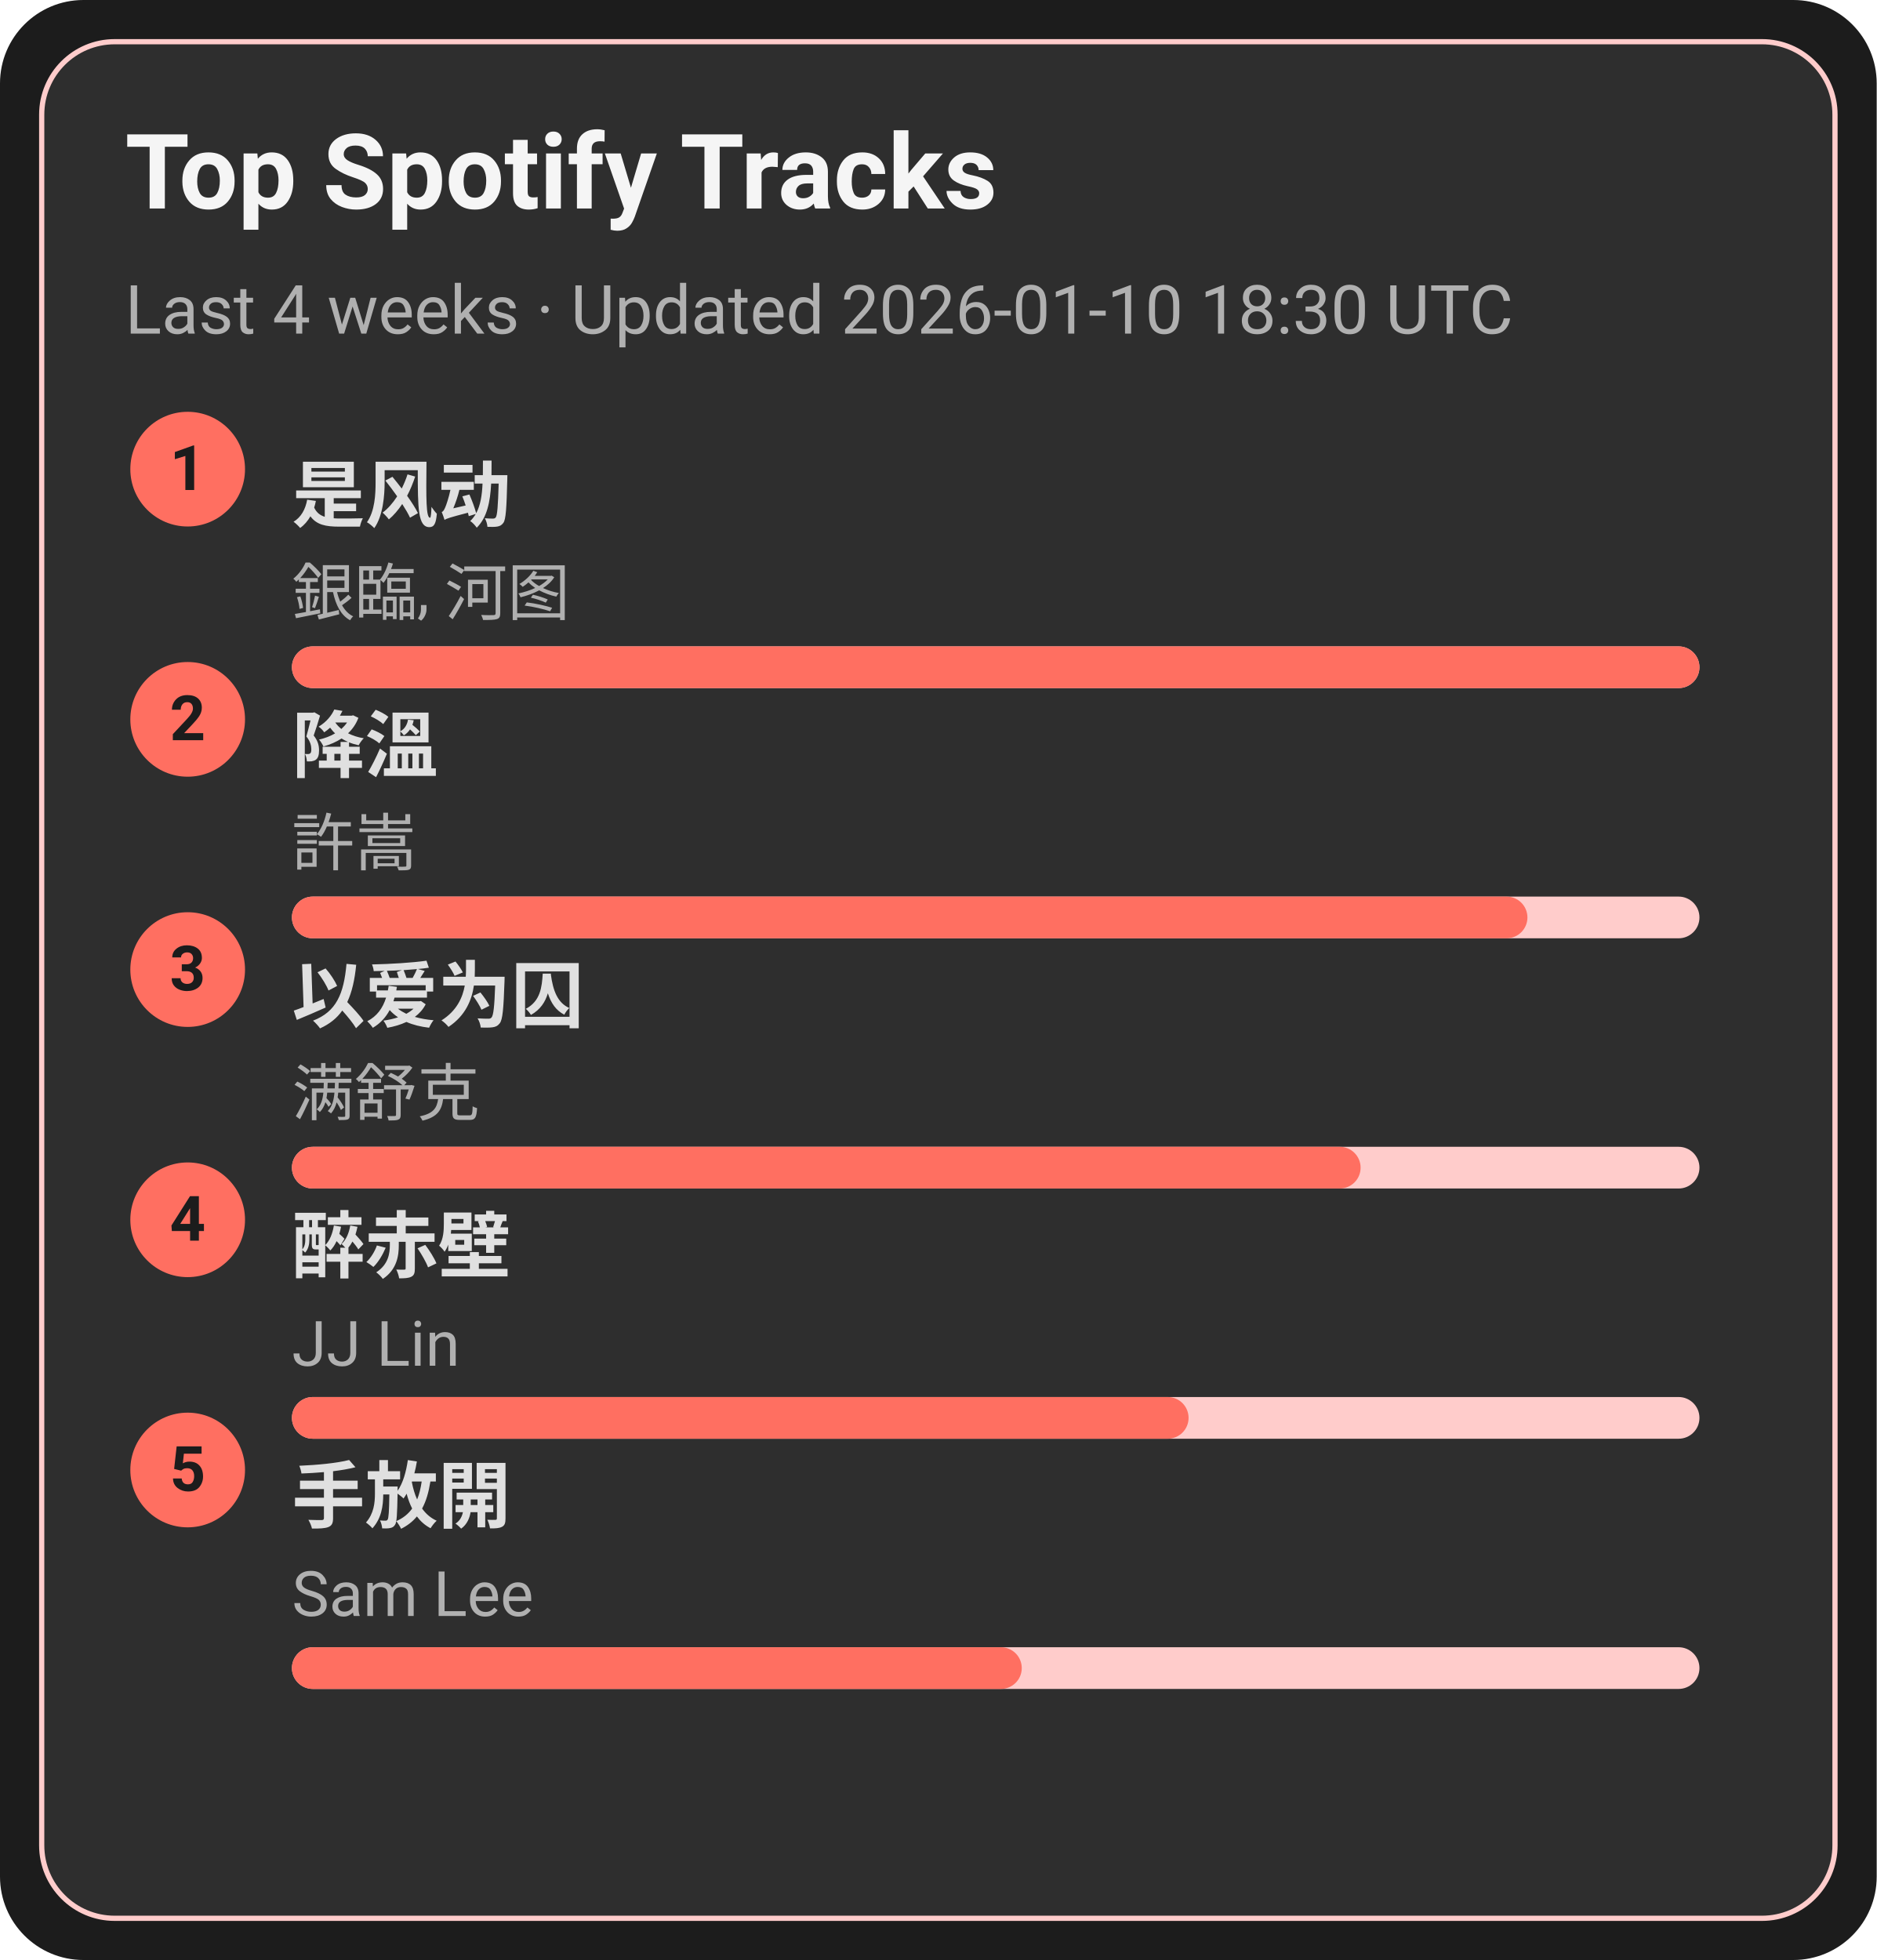
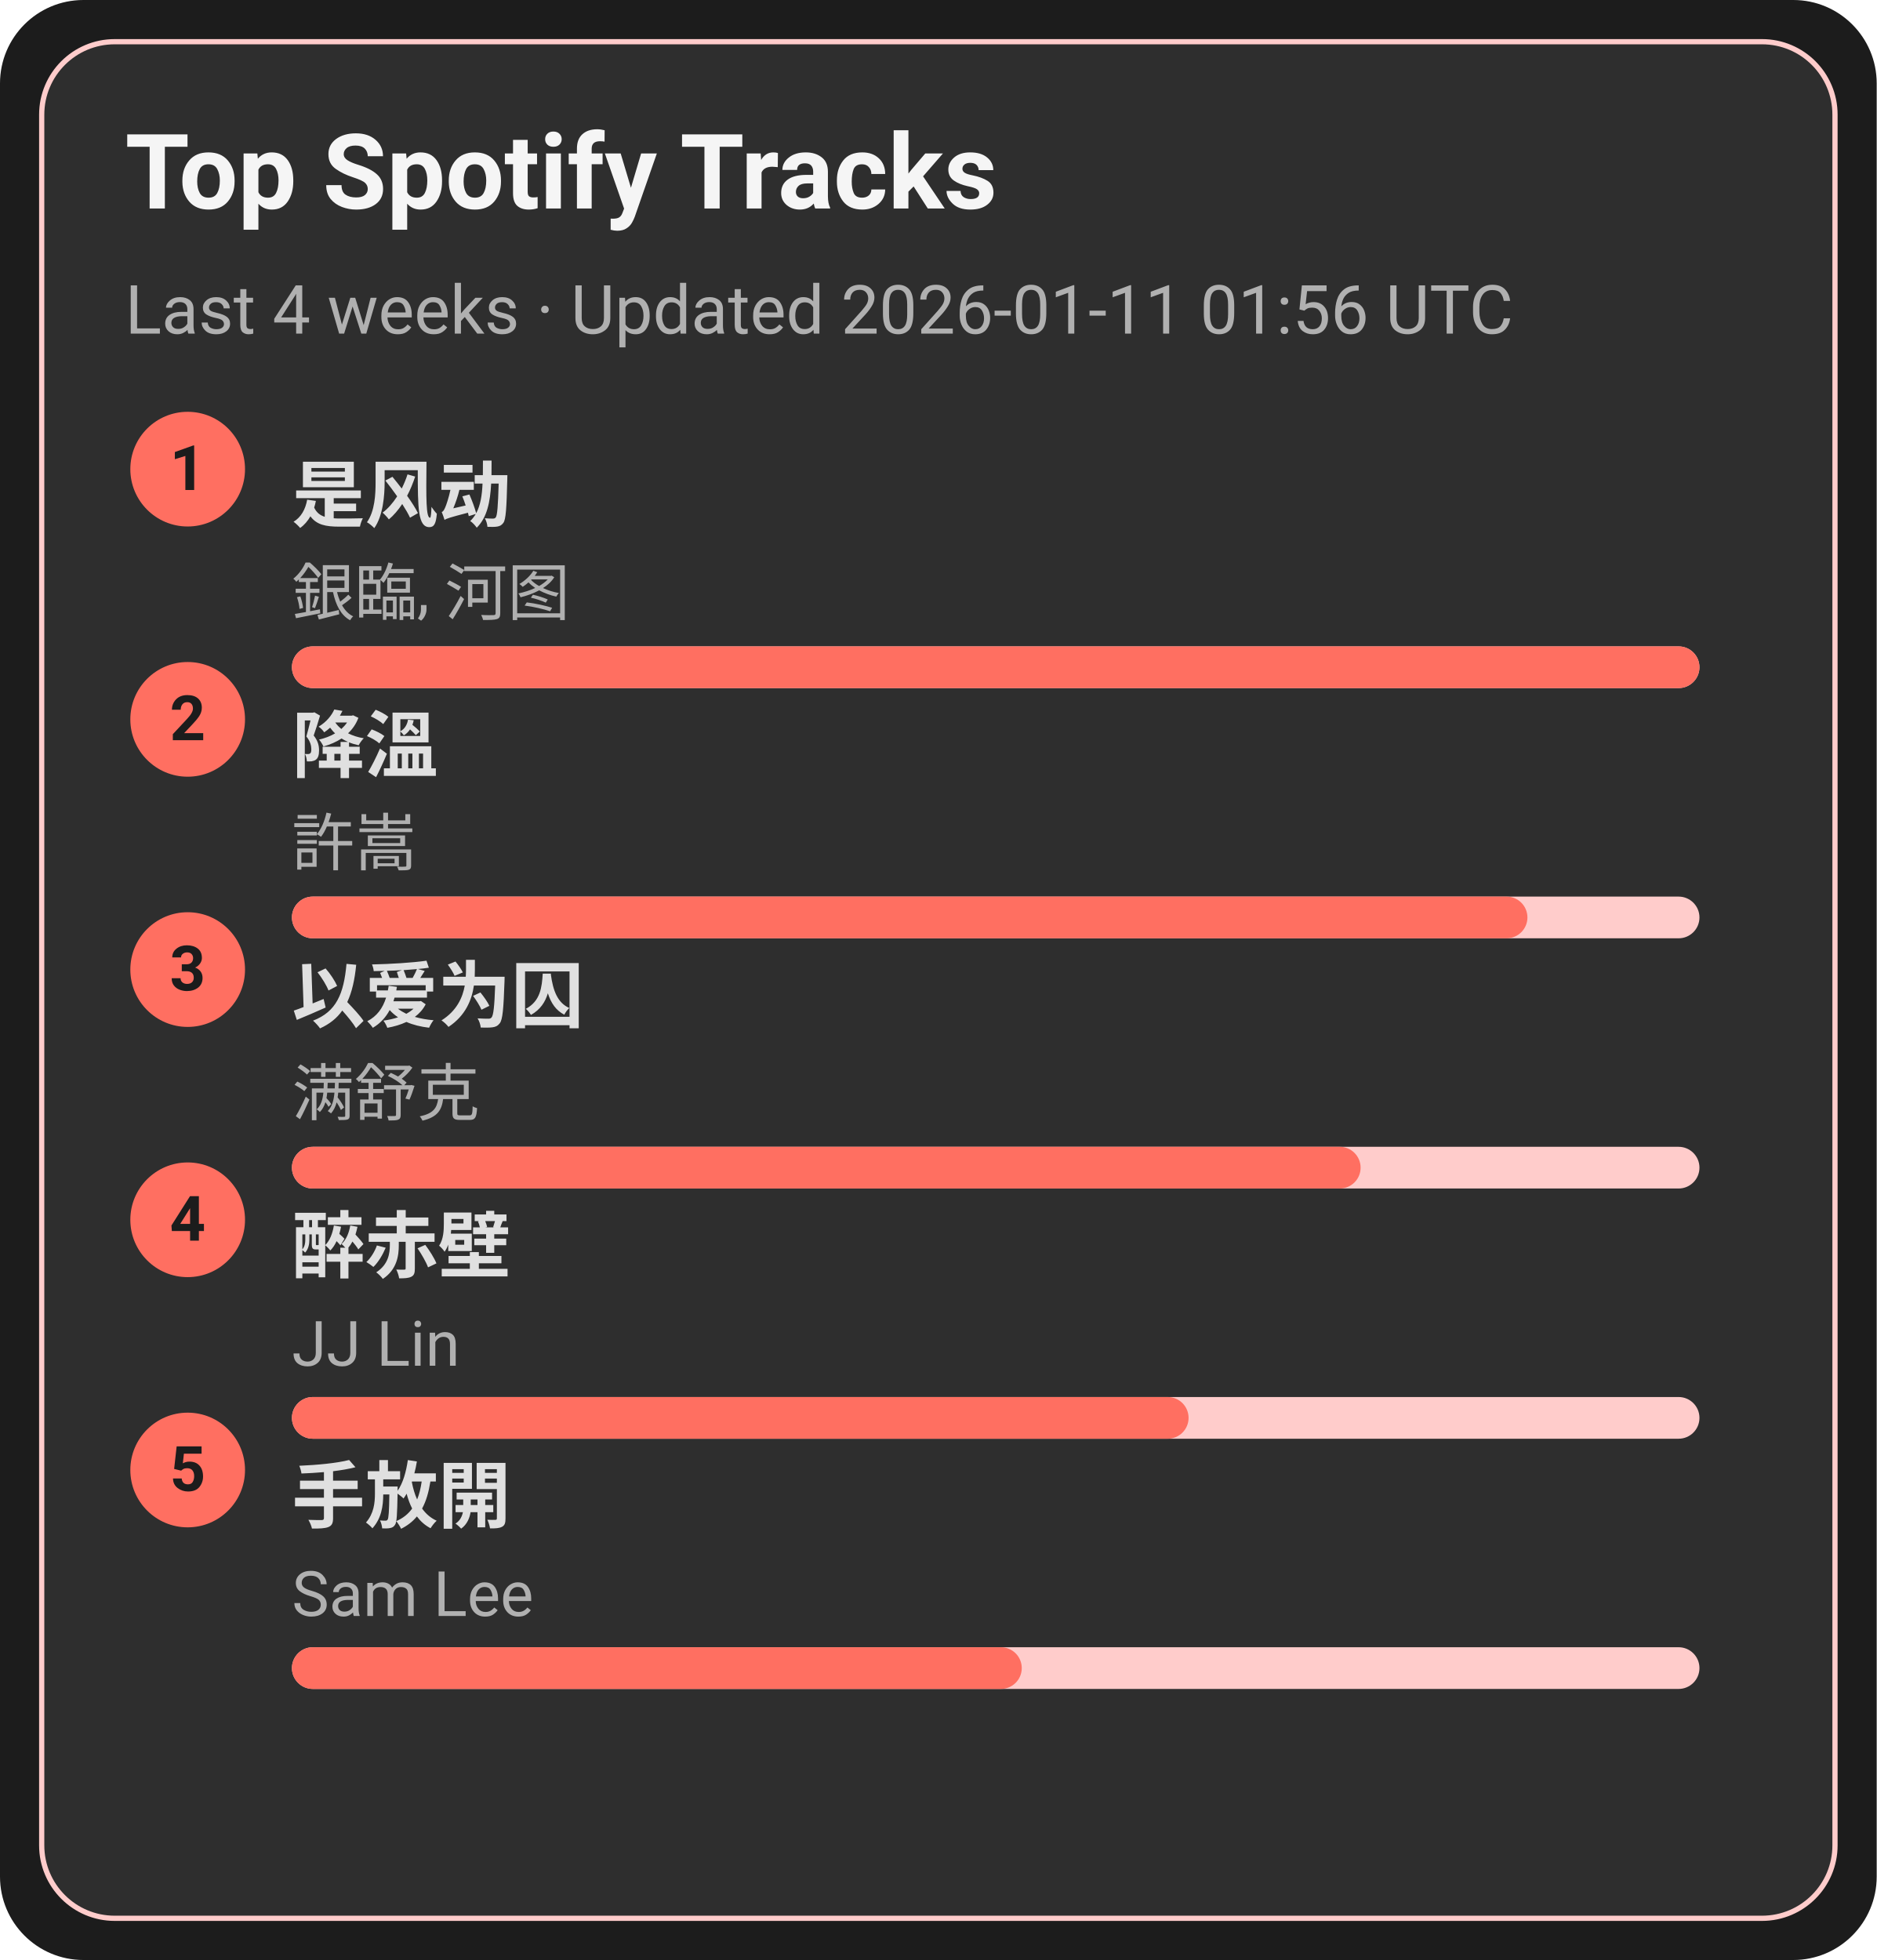
<svg xmlns="http://www.w3.org/2000/svg" width="360" height="376" viewBox="0 0 360 376">
  <style>text{font-family:-apple-system,BlinkMacSystemFont,Segoe UI,Roboto,Ubuntu,Helvetica Neue,Arial,Noto Sans,sans-serif}</style>
  <rect width="360" height="376" rx="16" fill="#1c1c1c" />
  <rect x="8" y="8" width="344" height="360" rx="14" fill="#2e2e2e" stroke="#ffcccb" />
  <text x="24" y="40" font-size="20" fill="#f5f5f5" font-weight="600">Top Spotify Tracks</text>
-   <text x="24" y="64" font-size="13" fill="#b0b0b0">Last 4 weeks · Updated 2026-01-10 18:30 UTC</text>
+   <text x="24" y="64" font-size="13" fill="#b0b0b0">Last 4 weeks · Updated 2026-01-11 01:56 UTC</text>
  <circle cx="36" cy="90" r="11" fill="#ff6f61" />
  <text x="36" y="94" text-anchor="middle" font-size="12" fill="#1c1c1c" font-weight="700">1</text>
  <a href="https://open.spotify.com/track/3lePQ8c4jq7bTePsXEmslh" target="_blank" rel="noopener noreferrer">
    <text x="56" y="100" font-size="14" fill="#e0e0e0" font-weight="600">是风动</text>
  </a>
  <text x="56" y="118" font-size="12" fill="#b0b0b0">銀臨, 河图</text>
  <rect x="56" y="124" width="270" height="8" rx="4" fill="#ffcccb" />
  <rect x="56" y="124" width="270" height="8" rx="4" fill="#ff6f61" />
  <circle cx="36" cy="138" r="11" fill="#ff6f61" />
  <text x="36" y="142" text-anchor="middle" font-size="12" fill="#1c1c1c" font-weight="700">2</text>
  <a href="https://open.spotify.com/track/2q9uhrOfyOnBa3oWR1PfYT" target="_blank" rel="noopener noreferrer">
    <text x="56" y="148" font-size="14" fill="#e0e0e0" font-weight="600">降溫</text>
  </a>
  <text x="56" y="166" font-size="12" fill="#b0b0b0">許嵩</text>
  <rect x="56" y="172" width="270" height="8" rx="4" fill="#ffcccb" />
  <rect x="56" y="172" width="237" height="8" rx="4" fill="#ff6f61" />
  <circle cx="36" cy="186" r="11" fill="#ff6f61" />
  <text x="36" y="190" text-anchor="middle" font-size="12" fill="#1c1c1c" font-weight="700">3</text>
  <a href="https://open.spotify.com/track/0RW2LEfGQK5BaIho6sSLqf" target="_blank" rel="noopener noreferrer">
    <text x="56" y="196" font-size="14" fill="#e0e0e0" font-weight="600">以爱为囚</text>
  </a>
  <text x="56" y="214" font-size="12" fill="#b0b0b0">满舒克</text>
  <rect x="56" y="220" width="270" height="8" rx="4" fill="#ffcccb" />
  <rect x="56" y="220" width="205" height="8" rx="4" fill="#ff6f61" />
  <circle cx="36" cy="234" r="11" fill="#ff6f61" />
  <text x="36" y="238" text-anchor="middle" font-size="12" fill="#1c1c1c" font-weight="700">4</text>
  <a href="https://open.spotify.com/track/69lAYqbyHL1A0gctdLd9WV" target="_blank" rel="noopener noreferrer">
    <text x="56" y="244" font-size="14" fill="#e0e0e0" font-weight="600">醉赤壁</text>
  </a>
  <text x="56" y="262" font-size="12" fill="#b0b0b0">JJ Lin</text>
  <rect x="56" y="268" width="270" height="8" rx="4" fill="#ffcccb" />
  <rect x="56" y="268" width="172" height="8" rx="4" fill="#ff6f61" />
  <circle cx="36" cy="282" r="11" fill="#ff6f61" />
  <text x="36" y="286" text-anchor="middle" font-size="12" fill="#1c1c1c" font-weight="700">5</text>
  <a href="https://open.spotify.com/track/2Dd9EXYXI2NNrLG61OtWQv" target="_blank" rel="noopener noreferrer">
    <text x="56" y="292" font-size="14" fill="#e0e0e0" font-weight="600">手放開</text>
  </a>
  <text x="56" y="310" font-size="12" fill="#b0b0b0">Sam Lee</text>
  <rect x="56" y="316" width="270" height="8" rx="4" fill="#ffcccb" />
  <rect x="56" y="316" width="140" height="8" rx="4" fill="#ff6f61" />
</svg>
